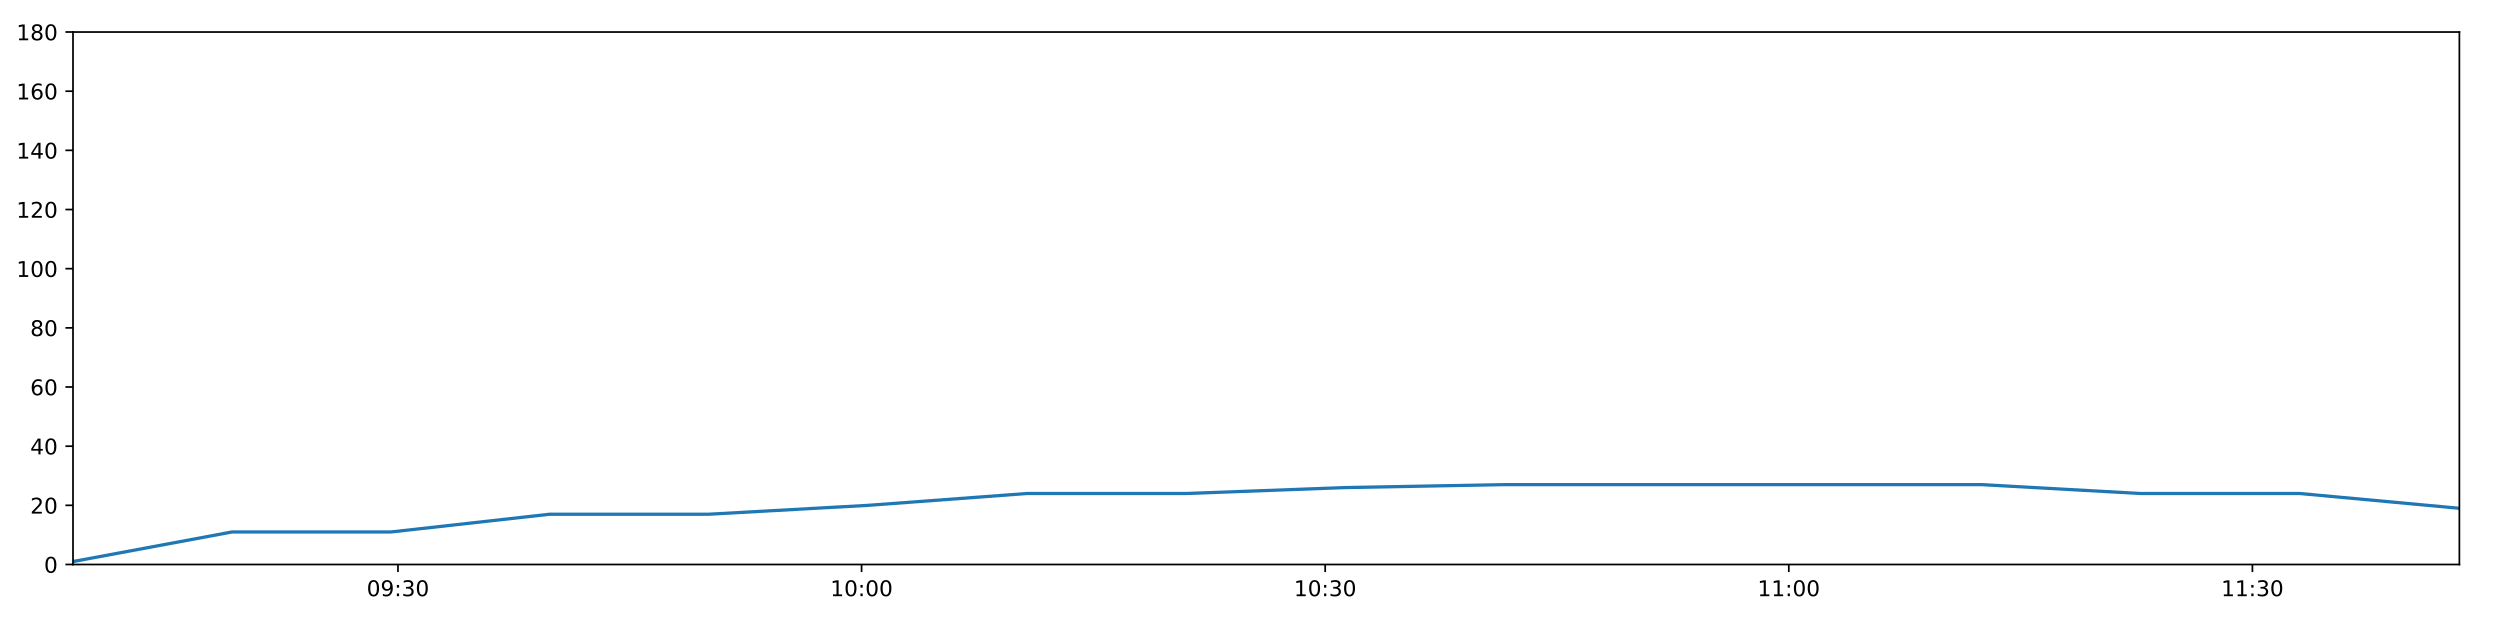
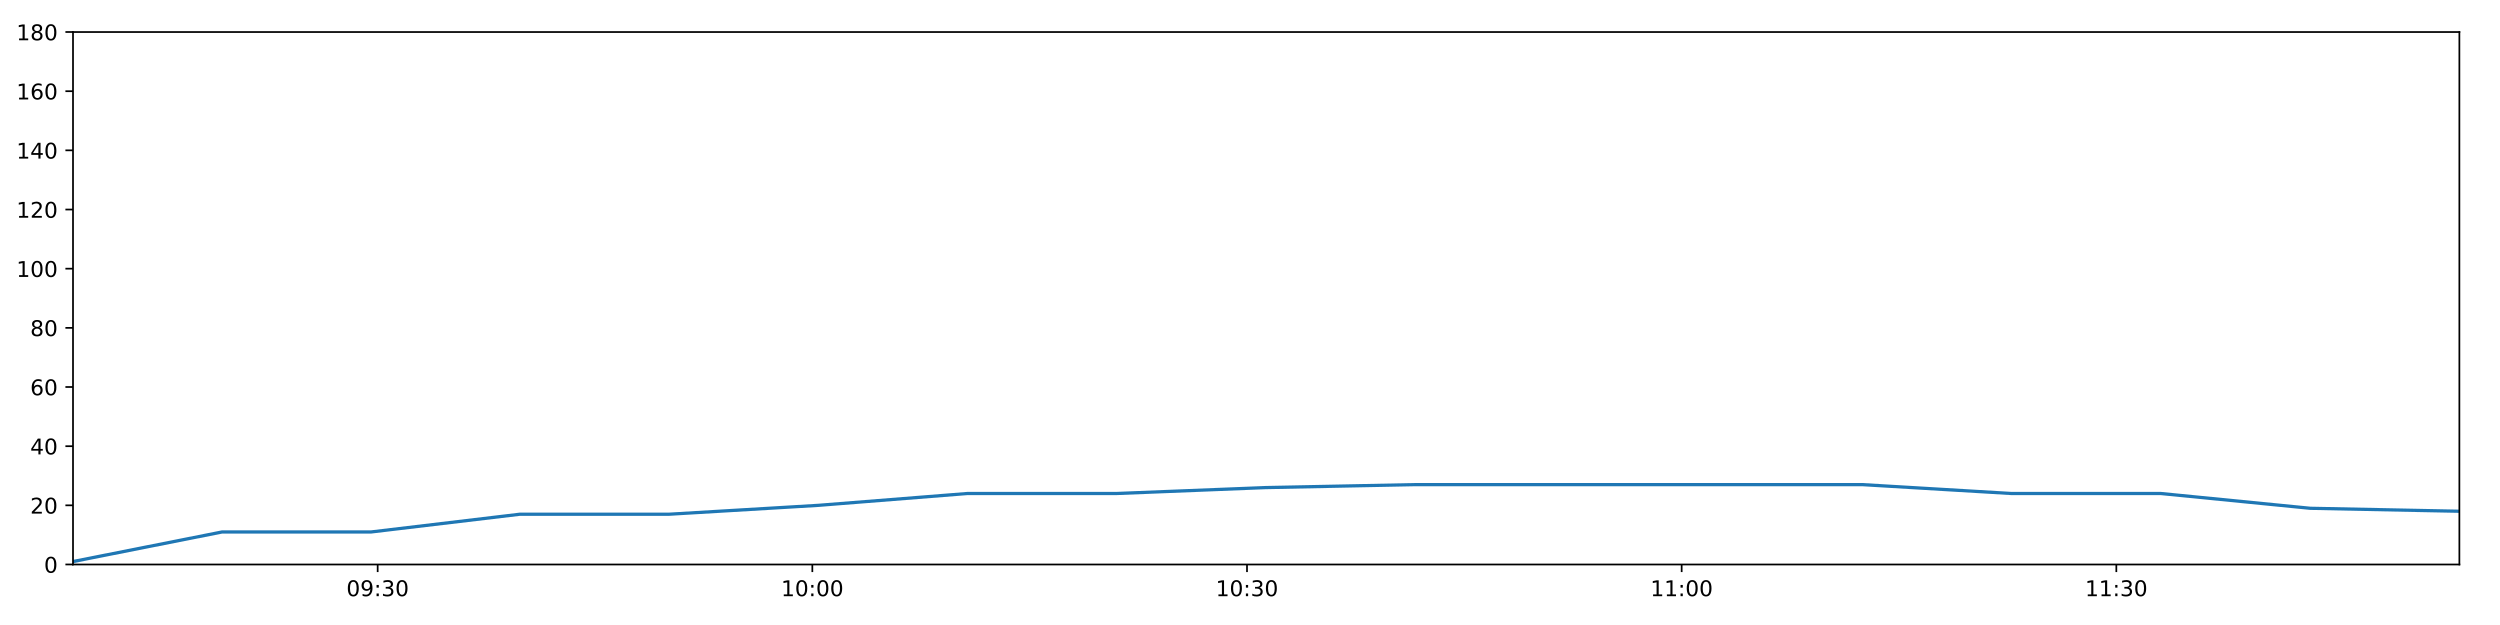
<svg xmlns="http://www.w3.org/2000/svg" xmlns:xlink="http://www.w3.org/1999/xlink" height="288pt" version="1.1" viewBox="0 0 1152 288" width="1152pt">
  <defs>
    <style type="text/css">
*{stroke-linecap:butt;stroke-linejoin:round;}
  </style>
  </defs>
  <g id="figure_1">
    <g id="patch_1">
      <path d="M 0 288  L 1152 288  L 1152 0  L 0 0  z " style="fill:#ffffff;" />
    </g>
    <g id="axes_1">
      <g id="patch_2">
        <path d="M 33.64 260.12  L 1133.28 260.12  L 1133.28 14.76  L 33.64 14.76  z " style="fill:#ffffff;" />
      </g>
      <g id="matplotlib.axis_1">
        <g id="xtick_1">
          <g id="line2d_1">
            <defs>
-               <path d="M 0 0  L 0 3.5  " id="m6185aee310" style="stroke:#000000;stroke-width:0.8;" />
-             </defs>
-             <g>
-               <use style="stroke:#000000;stroke-width:0.8;" x="183.38" xlink:href="#m6185aee310" y="260.12" />
+               <path d="M 0 0  L 0 3.5  " id="me747a7c1e6" style="stroke:#000000;stroke-width:0.8;" />
+             </defs>
+             <g>
+               <use style="stroke:#000000;stroke-width:0.8;" x="174.03" xlink:href="#me747a7c1e6" y="260.12" />
            </g>
          </g>
          <g id="text_1">
            <defs>
              <path d="M 31.781 66.406  Q 24.172 66.406 20.328 58.906  Q 16.5 51.422 16.5 36.375  Q 16.5 21.391 20.328 13.891  Q 24.172 6.391 31.781 6.391  Q 39.453 6.391 43.281 13.891  Q 47.125 21.391 47.125 36.375  Q 47.125 51.422 43.281 58.906  Q 39.453 66.406 31.781 66.406  z M 31.781 74.219  Q 44.047 74.219 50.516 64.516  Q 56.984 54.828 56.984 36.375  Q 56.984 17.969 50.516 8.266  Q 44.047 -1.422 31.781 -1.422  Q 19.531 -1.422 13.062 8.266  Q 6.594 17.969 6.594 36.375  Q 6.594 54.828 13.062 64.516  Q 19.531 74.219 31.781 74.219  z " id="DejaVuSans-48" />
              <path d="M 10.984 1.516  L 10.984 10.5  Q 14.703 8.734 18.5 7.812  Q 22.312 6.891 25.984 6.891  Q 35.75 6.891 40.891 13.453  Q 46.047 20.016 46.781 33.406  Q 43.953 29.203 39.594 26.953  Q 35.25 24.703 29.984 24.703  Q 19.047 24.703 12.672 31.312  Q 6.297 37.938 6.297 49.422  Q 6.297 60.641 12.938 67.422  Q 19.578 74.219 30.609 74.219  Q 43.266 74.219 49.922 64.516  Q 56.594 54.828 56.594 36.375  Q 56.594 19.141 48.406 8.859  Q 40.234 -1.422 26.422 -1.422  Q 22.703 -1.422 18.891 -0.688  Q 15.094 0.047 10.984 1.516  z M 30.609 32.422  Q 37.25 32.422 41.125 36.953  Q 45.016 41.5 45.016 49.422  Q 45.016 57.281 41.125 61.844  Q 37.25 66.406 30.609 66.406  Q 23.969 66.406 20.094 61.844  Q 16.219 57.281 16.219 49.422  Q 16.219 41.5 20.094 36.953  Q 23.969 32.422 30.609 32.422  z " id="DejaVuSans-57" />
              <path d="M 11.719 12.406  L 22.016 12.406  L 22.016 0  L 11.719 0  z M 11.719 51.703  L 22.016 51.703  L 22.016 39.312  L 11.719 39.312  z " id="DejaVuSans-58" />
              <path d="M 40.578 39.312  Q 47.656 37.797 51.625 33  Q 55.609 28.219 55.609 21.188  Q 55.609 10.406 48.188 4.484  Q 40.766 -1.422 27.094 -1.422  Q 22.516 -1.422 17.656 -0.516  Q 12.797 0.391 7.625 2.203  L 7.625 11.719  Q 11.719 9.328 16.594 8.109  Q 21.484 6.891 26.812 6.891  Q 36.078 6.891 40.938 10.547  Q 45.797 14.203 45.797 21.188  Q 45.797 27.641 41.281 31.266  Q 36.766 34.906 28.719 34.906  L 20.219 34.906  L 20.219 43.016  L 29.109 43.016  Q 36.375 43.016 40.234 45.922  Q 44.094 48.828 44.094 54.297  Q 44.094 59.906 40.109 62.906  Q 36.141 65.922 28.719 65.922  Q 24.656 65.922 20.016 65.031  Q 15.375 64.156 9.812 62.312  L 9.812 71.094  Q 15.438 72.656 20.344 73.438  Q 25.25 74.219 29.594 74.219  Q 40.828 74.219 47.359 69.109  Q 53.906 64.016 53.906 55.328  Q 53.906 49.266 50.438 45.094  Q 46.969 40.922 40.578 39.312  z " id="DejaVuSans-51" />
            </defs>
-             <g transform="translate(168.9704 274.7184)scale(0.1 -0.1)">
+             <g transform="translate(159.6208 274.7184)scale(0.1 -0.1)">
              <use xlink:href="#DejaVuSans-48" />
              <use x="63.623" xlink:href="#DejaVuSans-57" />
              <use x="127.246" xlink:href="#DejaVuSans-58" />
              <use x="160.938" xlink:href="#DejaVuSans-51" />
              <use x="224.561" xlink:href="#DejaVuSans-48" />
            </g>
          </g>
        </g>
        <g id="xtick_2">
          <g id="line2d_2">
            <g>
-               <use style="stroke:#000000;stroke-width:0.8;" x="397.012" xlink:href="#m6185aee310" y="260.12" />
+               <use style="stroke:#000000;stroke-width:0.8;" x="374.324" xlink:href="#me747a7c1e6" y="260.12" />
            </g>
          </g>
          <g id="text_2">
            <defs>
              <path d="M 12.406 8.297  L 28.516 8.297  L 28.516 63.922  L 10.984 60.406  L 10.984 69.391  L 28.422 72.906  L 38.281 72.906  L 38.281 8.297  L 54.391 8.297  L 54.391 0  L 12.406 0  z " id="DejaVuSans-49" />
            </defs>
-             <g transform="translate(382.6028 274.7184)scale(0.1 -0.1)">
+             <g transform="translate(359.9143 274.7184)scale(0.1 -0.1)">
              <use xlink:href="#DejaVuSans-49" />
              <use x="63.623" xlink:href="#DejaVuSans-48" />
              <use x="127.246" xlink:href="#DejaVuSans-58" />
              <use x="160.938" xlink:href="#DejaVuSans-48" />
              <use x="224.561" xlink:href="#DejaVuSans-48" />
            </g>
          </g>
        </g>
        <g id="xtick_3">
          <g id="line2d_3">
            <g>
-               <use style="stroke:#000000;stroke-width:0.8;" x="610.645" xlink:href="#m6185aee310" y="260.12" />
+               <use style="stroke:#000000;stroke-width:0.8;" x="574.617" xlink:href="#me747a7c1e6" y="260.12" />
            </g>
          </g>
          <g id="text_3">
-             <g transform="translate(596.2353 274.7184)scale(0.1 -0.1)">
+             <g transform="translate(560.2078 274.7184)scale(0.1 -0.1)">
              <use xlink:href="#DejaVuSans-49" />
              <use x="63.623" xlink:href="#DejaVuSans-48" />
              <use x="127.246" xlink:href="#DejaVuSans-58" />
              <use x="160.938" xlink:href="#DejaVuSans-51" />
              <use x="224.561" xlink:href="#DejaVuSans-48" />
            </g>
          </g>
        </g>
        <g id="xtick_4">
          <g id="line2d_4">
            <g>
-               <use style="stroke:#000000;stroke-width:0.8;" x="824.277" xlink:href="#m6185aee310" y="260.12" />
+               <use style="stroke:#000000;stroke-width:0.8;" x="774.911" xlink:href="#me747a7c1e6" y="260.12" />
            </g>
          </g>
          <g id="text_4">
-             <g transform="translate(809.8677 274.7184)scale(0.1 -0.1)">
+             <g transform="translate(760.5014 274.7184)scale(0.1 -0.1)">
              <use xlink:href="#DejaVuSans-49" />
              <use x="63.623" xlink:href="#DejaVuSans-49" />
              <use x="127.246" xlink:href="#DejaVuSans-58" />
              <use x="160.938" xlink:href="#DejaVuSans-48" />
              <use x="224.561" xlink:href="#DejaVuSans-48" />
            </g>
          </g>
        </g>
        <g id="xtick_5">
          <g id="line2d_5">
            <g>
-               <use style="stroke:#000000;stroke-width:0.8;" x="1037.91" xlink:href="#m6185aee310" y="260.12" />
+               <use style="stroke:#000000;stroke-width:0.8;" x="975.204" xlink:href="#me747a7c1e6" y="260.12" />
            </g>
          </g>
          <g id="text_5">
-             <g transform="translate(1023.5 274.7184)scale(0.1 -0.1)">
+             <g transform="translate(960.7949 274.7184)scale(0.1 -0.1)">
              <use xlink:href="#DejaVuSans-49" />
              <use x="63.623" xlink:href="#DejaVuSans-49" />
              <use x="127.246" xlink:href="#DejaVuSans-58" />
              <use x="160.938" xlink:href="#DejaVuSans-51" />
              <use x="224.561" xlink:href="#DejaVuSans-48" />
            </g>
          </g>
        </g>
      </g>
      <g id="matplotlib.axis_2">
        <g id="ytick_1">
          <g id="line2d_6">
            <defs>
-               <path d="M 0 0  L -3.5 0  " id="m41dd8a8549" style="stroke:#000000;stroke-width:0.8;" />
-             </defs>
-             <g>
-               <use style="stroke:#000000;stroke-width:0.8;" x="33.64" xlink:href="#m41dd8a8549" y="260.12" />
+               <path d="M 0 0  L -3.5 0  " id="m77e4eeacad" style="stroke:#000000;stroke-width:0.8;" />
+             </defs>
+             <g>
+               <use style="stroke:#000000;stroke-width:0.8;" x="33.64" xlink:href="#m77e4eeacad" y="260.12" />
            </g>
          </g>
          <g id="text_6">
            <g transform="translate(20.2775 263.9192)scale(0.1 -0.1)">
              <use xlink:href="#DejaVuSans-48" />
            </g>
          </g>
        </g>
        <g id="ytick_2">
          <g id="line2d_7">
            <g>
-               <use style="stroke:#000000;stroke-width:0.8;" x="33.64" xlink:href="#m41dd8a8549" y="232.858" />
+               <use style="stroke:#000000;stroke-width:0.8;" x="33.64" xlink:href="#m77e4eeacad" y="232.858" />
            </g>
          </g>
          <g id="text_7">
            <defs>
              <path d="M 19.188 8.297  L 53.609 8.297  L 53.609 0  L 7.328 0  L 7.328 8.297  Q 12.938 14.109 22.625 23.891  Q 32.328 33.688 34.812 36.531  Q 39.547 41.844 41.422 45.531  Q 43.312 49.219 43.312 52.781  Q 43.312 58.594 39.234 62.25  Q 35.156 65.922 28.609 65.922  Q 23.969 65.922 18.812 64.312  Q 13.672 62.703 7.812 59.422  L 7.812 69.391  Q 13.766 71.781 18.938 73  Q 24.125 74.219 28.422 74.219  Q 39.75 74.219 46.484 68.547  Q 53.219 62.891 53.219 53.422  Q 53.219 48.922 51.531 44.891  Q 49.859 40.875 45.406 35.406  Q 44.188 33.984 37.641 27.219  Q 31.109 20.453 19.188 8.297  z " id="DejaVuSans-50" />
            </defs>
            <g transform="translate(13.915 236.657)scale(0.1 -0.1)">
              <use xlink:href="#DejaVuSans-50" />
              <use x="63.623" xlink:href="#DejaVuSans-48" />
            </g>
          </g>
        </g>
        <g id="ytick_3">
          <g id="line2d_8">
            <g>
-               <use style="stroke:#000000;stroke-width:0.8;" x="33.64" xlink:href="#m41dd8a8549" y="205.596" />
+               <use style="stroke:#000000;stroke-width:0.8;" x="33.64" xlink:href="#m77e4eeacad" y="205.596" />
            </g>
          </g>
          <g id="text_8">
            <defs>
              <path d="M 37.797 64.312  L 12.891 25.391  L 37.797 25.391  z M 35.203 72.906  L 47.609 72.906  L 47.609 25.391  L 58.016 25.391  L 58.016 17.188  L 47.609 17.188  L 47.609 0  L 37.797 0  L 37.797 17.188  L 4.891 17.188  L 4.891 26.703  z " id="DejaVuSans-52" />
            </defs>
            <g transform="translate(13.915 209.3948)scale(0.1 -0.1)">
              <use xlink:href="#DejaVuSans-52" />
              <use x="63.623" xlink:href="#DejaVuSans-48" />
            </g>
          </g>
        </g>
        <g id="ytick_4">
          <g id="line2d_9">
            <g>
-               <use style="stroke:#000000;stroke-width:0.8;" x="33.64" xlink:href="#m41dd8a8549" y="178.333" />
+               <use style="stroke:#000000;stroke-width:0.8;" x="33.64" xlink:href="#m77e4eeacad" y="178.333" />
            </g>
          </g>
          <g id="text_9">
            <defs>
              <path d="M 33.016 40.375  Q 26.375 40.375 22.484 35.828  Q 18.609 31.297 18.609 23.391  Q 18.609 15.531 22.484 10.953  Q 26.375 6.391 33.016 6.391  Q 39.656 6.391 43.531 10.953  Q 47.406 15.531 47.406 23.391  Q 47.406 31.297 43.531 35.828  Q 39.656 40.375 33.016 40.375  z M 52.594 71.297  L 52.594 62.312  Q 48.875 64.062 45.094 64.984  Q 41.312 65.922 37.594 65.922  Q 27.828 65.922 22.672 59.328  Q 17.531 52.734 16.797 39.406  Q 19.672 43.656 24.016 45.922  Q 28.375 48.188 33.594 48.188  Q 44.578 48.188 50.953 41.516  Q 57.328 34.859 57.328 23.391  Q 57.328 12.156 50.688 5.359  Q 44.047 -1.422 33.016 -1.422  Q 20.359 -1.422 13.672 8.266  Q 6.984 17.969 6.984 36.375  Q 6.984 53.656 15.188 63.938  Q 23.391 74.219 37.203 74.219  Q 40.922 74.219 44.703 73.484  Q 48.484 72.75 52.594 71.297  z " id="DejaVuSans-54" />
            </defs>
            <g transform="translate(13.915 182.1326)scale(0.1 -0.1)">
              <use xlink:href="#DejaVuSans-54" />
              <use x="63.623" xlink:href="#DejaVuSans-48" />
            </g>
          </g>
        </g>
        <g id="ytick_5">
          <g id="line2d_10">
            <g>
-               <use style="stroke:#000000;stroke-width:0.8;" x="33.64" xlink:href="#m41dd8a8549" y="151.071" />
+               <use style="stroke:#000000;stroke-width:0.8;" x="33.64" xlink:href="#m77e4eeacad" y="151.071" />
            </g>
          </g>
          <g id="text_10">
            <defs>
              <path d="M 31.781 34.625  Q 24.75 34.625 20.719 30.859  Q 16.703 27.094 16.703 20.516  Q 16.703 13.922 20.719 10.156  Q 24.75 6.391 31.781 6.391  Q 38.812 6.391 42.859 10.172  Q 46.922 13.969 46.922 20.516  Q 46.922 27.094 42.891 30.859  Q 38.875 34.625 31.781 34.625  z M 21.922 38.812  Q 15.578 40.375 12.031 44.719  Q 8.5 49.078 8.5 55.328  Q 8.5 64.062 14.719 69.141  Q 20.953 74.219 31.781 74.219  Q 42.672 74.219 48.875 69.141  Q 55.078 64.062 55.078 55.328  Q 55.078 49.078 51.531 44.719  Q 48 40.375 41.703 38.812  Q 48.828 37.156 52.797 32.312  Q 56.781 27.484 56.781 20.516  Q 56.781 9.906 50.312 4.234  Q 43.844 -1.422 31.781 -1.422  Q 19.734 -1.422 13.25 4.234  Q 6.781 9.906 6.781 20.516  Q 6.781 27.484 10.781 32.312  Q 14.797 37.156 21.922 38.812  z M 18.312 54.391  Q 18.312 48.734 21.844 45.562  Q 25.391 42.391 31.781 42.391  Q 38.141 42.391 41.719 45.562  Q 45.312 48.734 45.312 54.391  Q 45.312 60.062 41.719 63.234  Q 38.141 66.406 31.781 66.406  Q 25.391 66.406 21.844 63.234  Q 18.312 60.062 18.312 54.391  z " id="DejaVuSans-56" />
            </defs>
            <g transform="translate(13.915 154.8703)scale(0.1 -0.1)">
              <use xlink:href="#DejaVuSans-56" />
              <use x="63.623" xlink:href="#DejaVuSans-48" />
            </g>
          </g>
        </g>
        <g id="ytick_6">
          <g id="line2d_11">
            <g>
-               <use style="stroke:#000000;stroke-width:0.8;" x="33.64" xlink:href="#m41dd8a8549" y="123.809" />
+               <use style="stroke:#000000;stroke-width:0.8;" x="33.64" xlink:href="#m77e4eeacad" y="123.809" />
            </g>
          </g>
          <g id="text_11">
            <g transform="translate(7.5525 127.6081)scale(0.1 -0.1)">
              <use xlink:href="#DejaVuSans-49" />
              <use x="63.623" xlink:href="#DejaVuSans-48" />
              <use x="127.246" xlink:href="#DejaVuSans-48" />
            </g>
          </g>
        </g>
        <g id="ytick_7">
          <g id="line2d_12">
            <g>
-               <use style="stroke:#000000;stroke-width:0.8;" x="33.64" xlink:href="#m41dd8a8549" y="96.547" />
+               <use style="stroke:#000000;stroke-width:0.8;" x="33.64" xlink:href="#m77e4eeacad" y="96.547" />
            </g>
          </g>
          <g id="text_12">
            <g transform="translate(7.5525 100.3459)scale(0.1 -0.1)">
              <use xlink:href="#DejaVuSans-49" />
              <use x="63.623" xlink:href="#DejaVuSans-50" />
              <use x="127.246" xlink:href="#DejaVuSans-48" />
            </g>
          </g>
        </g>
        <g id="ytick_8">
          <g id="line2d_13">
            <g>
-               <use style="stroke:#000000;stroke-width:0.8;" x="33.64" xlink:href="#m41dd8a8549" y="69.284" />
+               <use style="stroke:#000000;stroke-width:0.8;" x="33.64" xlink:href="#m77e4eeacad" y="69.284" />
            </g>
          </g>
          <g id="text_13">
            <g transform="translate(7.5525 73.08366)scale(0.1 -0.1)">
              <use xlink:href="#DejaVuSans-49" />
              <use x="63.623" xlink:href="#DejaVuSans-52" />
              <use x="127.246" xlink:href="#DejaVuSans-48" />
            </g>
          </g>
        </g>
        <g id="ytick_9">
          <g id="line2d_14">
            <g>
-               <use style="stroke:#000000;stroke-width:0.8;" x="33.64" xlink:href="#m41dd8a8549" y="42.022" />
+               <use style="stroke:#000000;stroke-width:0.8;" x="33.64" xlink:href="#m77e4eeacad" y="42.022" />
            </g>
          </g>
          <g id="text_14">
            <g transform="translate(7.5525 45.82144)scale(0.1 -0.1)">
              <use xlink:href="#DejaVuSans-49" />
              <use x="63.623" xlink:href="#DejaVuSans-54" />
              <use x="127.246" xlink:href="#DejaVuSans-48" />
            </g>
          </g>
        </g>
        <g id="ytick_10">
          <g id="line2d_15">
            <g>
-               <use style="stroke:#000000;stroke-width:0.8;" x="33.64" xlink:href="#m41dd8a8549" y="14.76" />
+               <use style="stroke:#000000;stroke-width:0.8;" x="33.64" xlink:href="#m77e4eeacad" y="14.76" />
            </g>
          </g>
          <g id="text_15">
            <g transform="translate(7.5525 18.55922)scale(0.1 -0.1)">
              <use xlink:href="#DejaVuSans-49" />
              <use x="63.623" xlink:href="#DejaVuSans-56" />
              <use x="127.246" xlink:href="#DejaVuSans-48" />
            </g>
          </g>
        </g>
      </g>
      <g id="line2d_16">
-         <path clip-path="url(#pbbd86a6c5b)" d="M 33.64 258.757  L 106.918 245.126  L 180.153 245.126  L 253.344 236.947  L 326.754 236.947  L 400.001 232.858  L 473.236 227.405  L 546.469 227.405  L 619.776 224.679  L 693.113 223.316  L 766.344 223.316  L 839.57 223.316  L 913.098 223.316  L 986.33 227.405  L 1059.731 227.405  L 1133.28 234.221  " style="fill:none;stroke:#1f77b4;stroke-linecap:square;stroke-width:1.5;" />
+         <path clip-path="url(#p6e16380b61)" d="M 33.64 258.757  L 102.343 245.126  L 171.005 245.126  L 239.626 236.947  L 308.452 236.947  L 377.126 232.858  L 445.789 227.405  L 514.449 227.405  L 583.179 224.679  L 651.936 223.316  L 720.595 223.316  L 789.249 223.316  L 858.186 223.316  L 926.845 227.405  L 995.664 227.405  L 1064.62 234.221  L 1133.28 235.584  " style="fill:none;stroke:#1f77b4;stroke-linecap:square;stroke-width:1.5;" />
      </g>
      <g id="patch_3">
        <path d="M 33.64 260.12  L 33.64 14.76  " style="fill:none;stroke:#000000;stroke-linecap:square;stroke-linejoin:miter;stroke-width:0.8;" />
      </g>
      <g id="patch_4">
        <path d="M 1133.28 260.12  L 1133.28 14.76  " style="fill:none;stroke:#000000;stroke-linecap:square;stroke-linejoin:miter;stroke-width:0.8;" />
      </g>
      <g id="patch_5">
        <path d="M 33.64 260.12  L 1133.28 260.12  " style="fill:none;stroke:#000000;stroke-linecap:square;stroke-linejoin:miter;stroke-width:0.8;" />
      </g>
      <g id="patch_6">
        <path d="M 33.64 14.76  L 1133.28 14.76  " style="fill:none;stroke:#000000;stroke-linecap:square;stroke-linejoin:miter;stroke-width:0.8;" />
      </g>
    </g>
  </g>
  <defs>
-     <clipPath id="pbbd86a6c5b">
+     <clipPath id="p6e16380b61">
      <rect height="245.36" width="1099.64" x="33.64" y="14.76" />
    </clipPath>
  </defs>
</svg>
